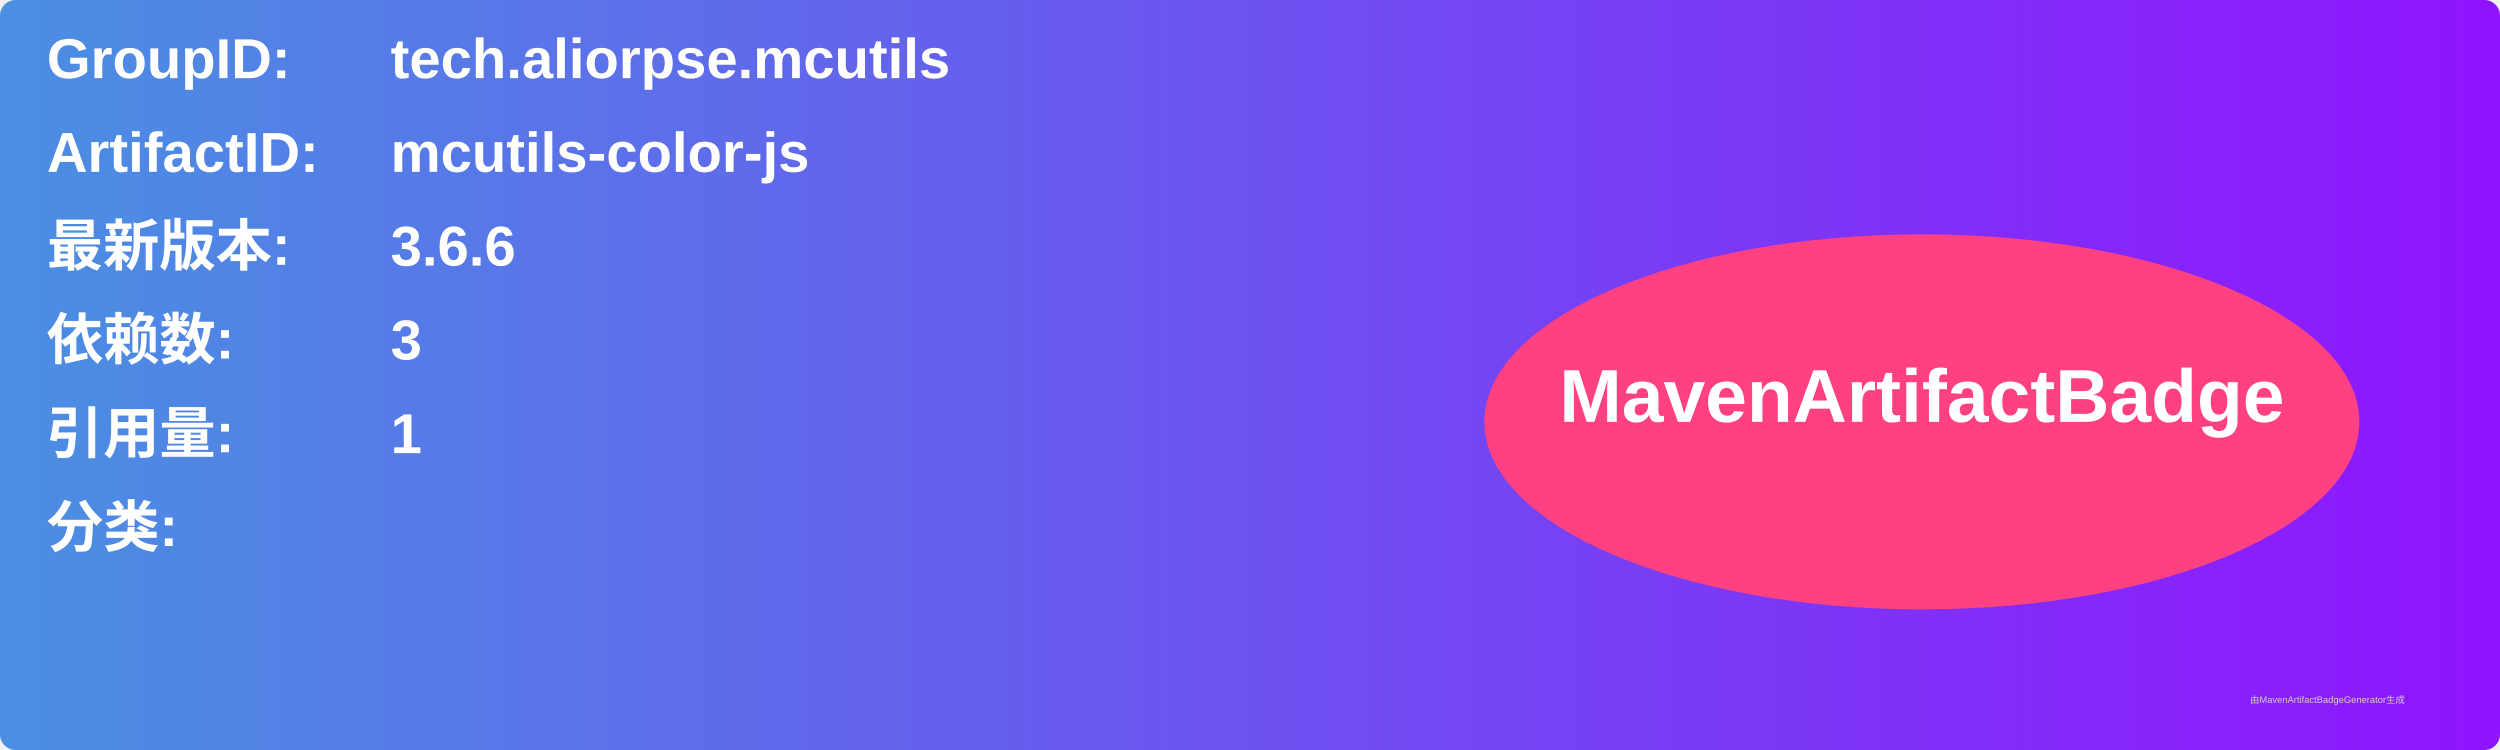
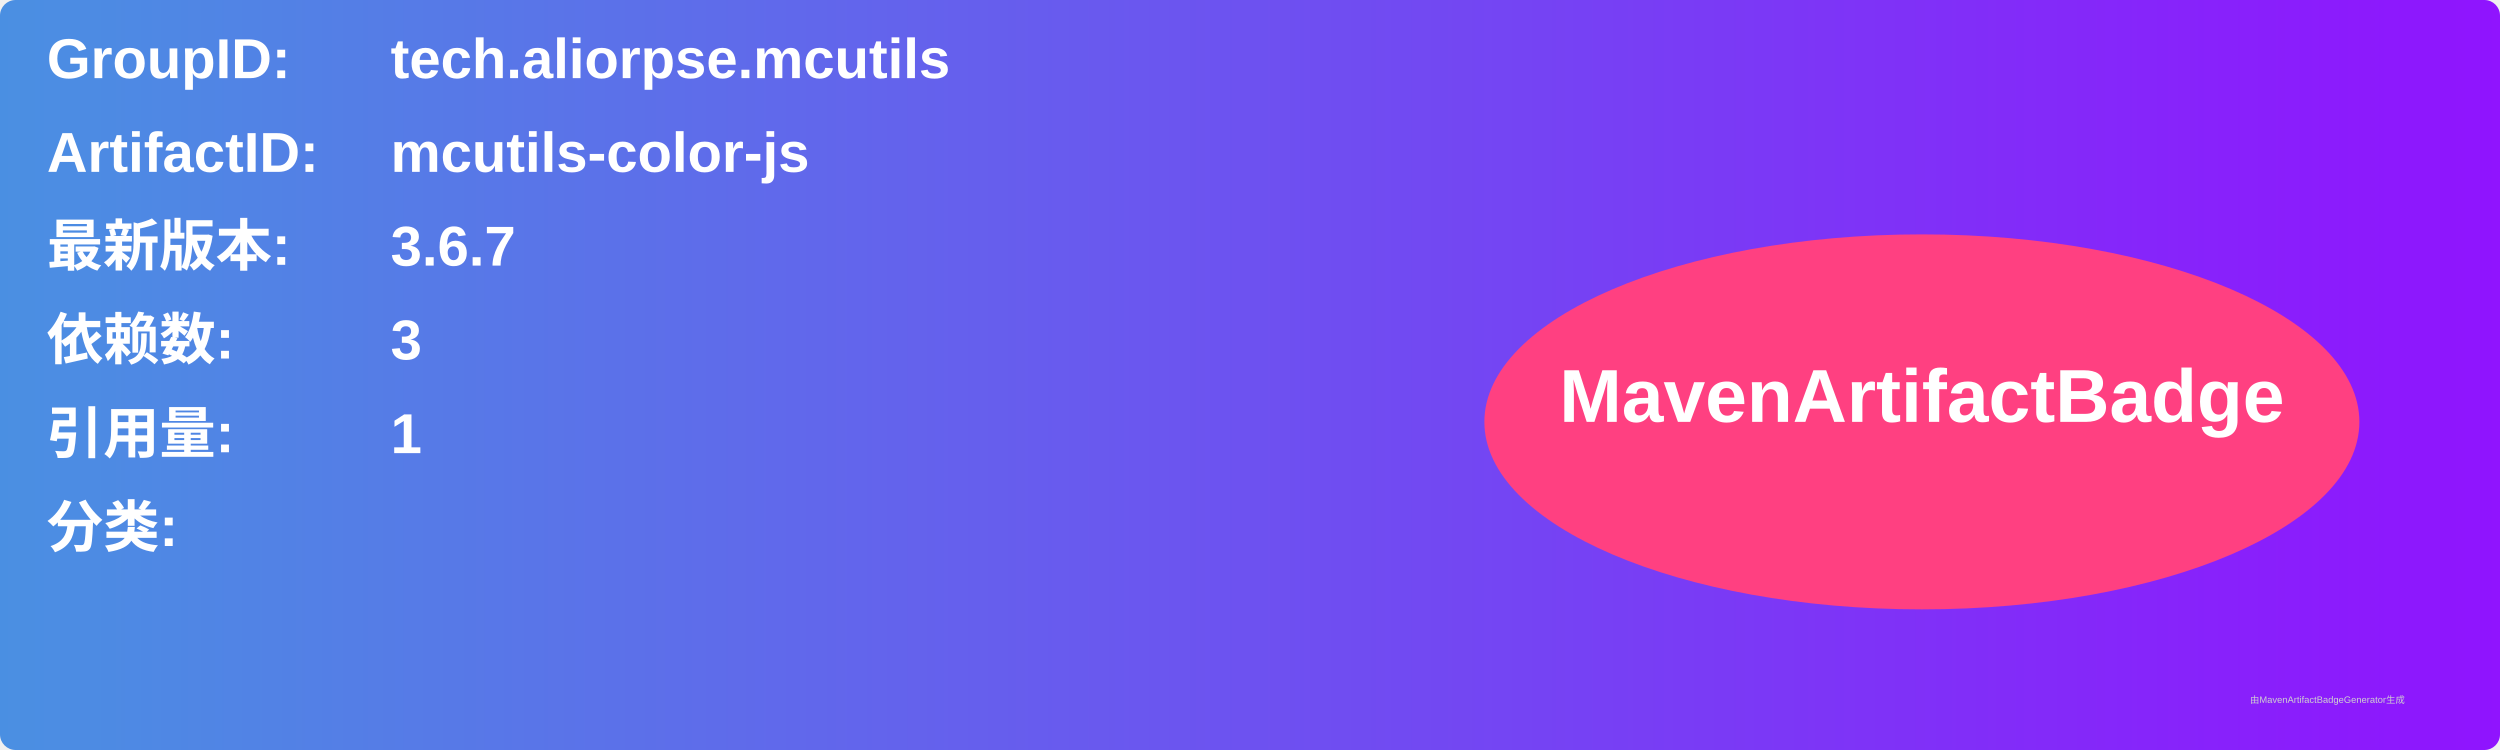
<svg xmlns="http://www.w3.org/2000/svg" width="800" height="240" viewBox="0 0 800 240">
  <linearGradient id="grad" x1="0%" y1="0%" x2="100%" y2="0%">
    <stop offset="0%" stop-color="#4a90e2" />
    <stop offset="100%" stop-color="#9013fe" />
  </linearGradient>
  <rect width="100%" height="100%" rx="5" ry="5" fill="url(#grad)" />
  <g transform="translate(15, 15)">
    <text x="0" y="10" font-family="Arial" font-size="18" fill="white" font-weight="bold" width="260">GroupID:</text>
    <text x="110" y="10" font-family="Arial" font-size="18" fill="white" font-weight="bold" width="460">tech.aliorpse.mcutils</text>
    <text x="0" y="40" font-family="Arial" font-size="18" fill="white" font-weight="bold" width="260">ArtifactID:</text>
    <text x="110" y="40" font-family="Arial" font-size="18" fill="white" font-weight="bold" width="460">mcutils-color-js</text>
    <text x="0" y="70" font-family="Arial" font-size="18" fill="white" font-weight="bold">最新版本:</text>
    <text x="110" y="70" font-family="Arial" font-size="18" fill="white" font-weight="bold">
-       <tspan font-weight="bold">3.6.6</tspan>
+       <tspan font-weight="bold">3.6.7</tspan>
    </text>
    <text x="0" y="100" font-family="Arial" font-size="18" fill="white" font-weight="bold">依赖数: </text>
    <text x="110" y="100" font-family="Arial" font-size="18" fill="white">
      <tspan font-weight="bold">3</tspan>
    </text>
    <text x="0" y="130" font-family="Arial" font-size="18" fill="white" font-weight="bold">引用量: </text>
    <text x="110" y="130" font-family="Arial" font-size="18" fill="white">
      <tspan font-weight="bold">1</tspan>
    </text>
    <text x="0" y="160" font-family="Arial" font-size="18" fill="white" font-weight="bold">分类:</text>
    <text x="10" y="190" font-family="Arial" font-size="10" fill="white">
      <tspan font-weight="bold" />
    </text>
    <ellipse cx="600" cy="120" rx="140" ry="60" fill="#ff4081" />
    <text x="600" y="120" text-anchor="middle" font-family="Arial" font-size="24" fill="white" font-weight="bold">MavenArtifactBadge</text>
  </g>
  <text x="720" y="225" font-family="Arial" font-size="3" fill="#d0d0d0">由MavenArtifactBadgeGenerator生成</text>
</svg>
